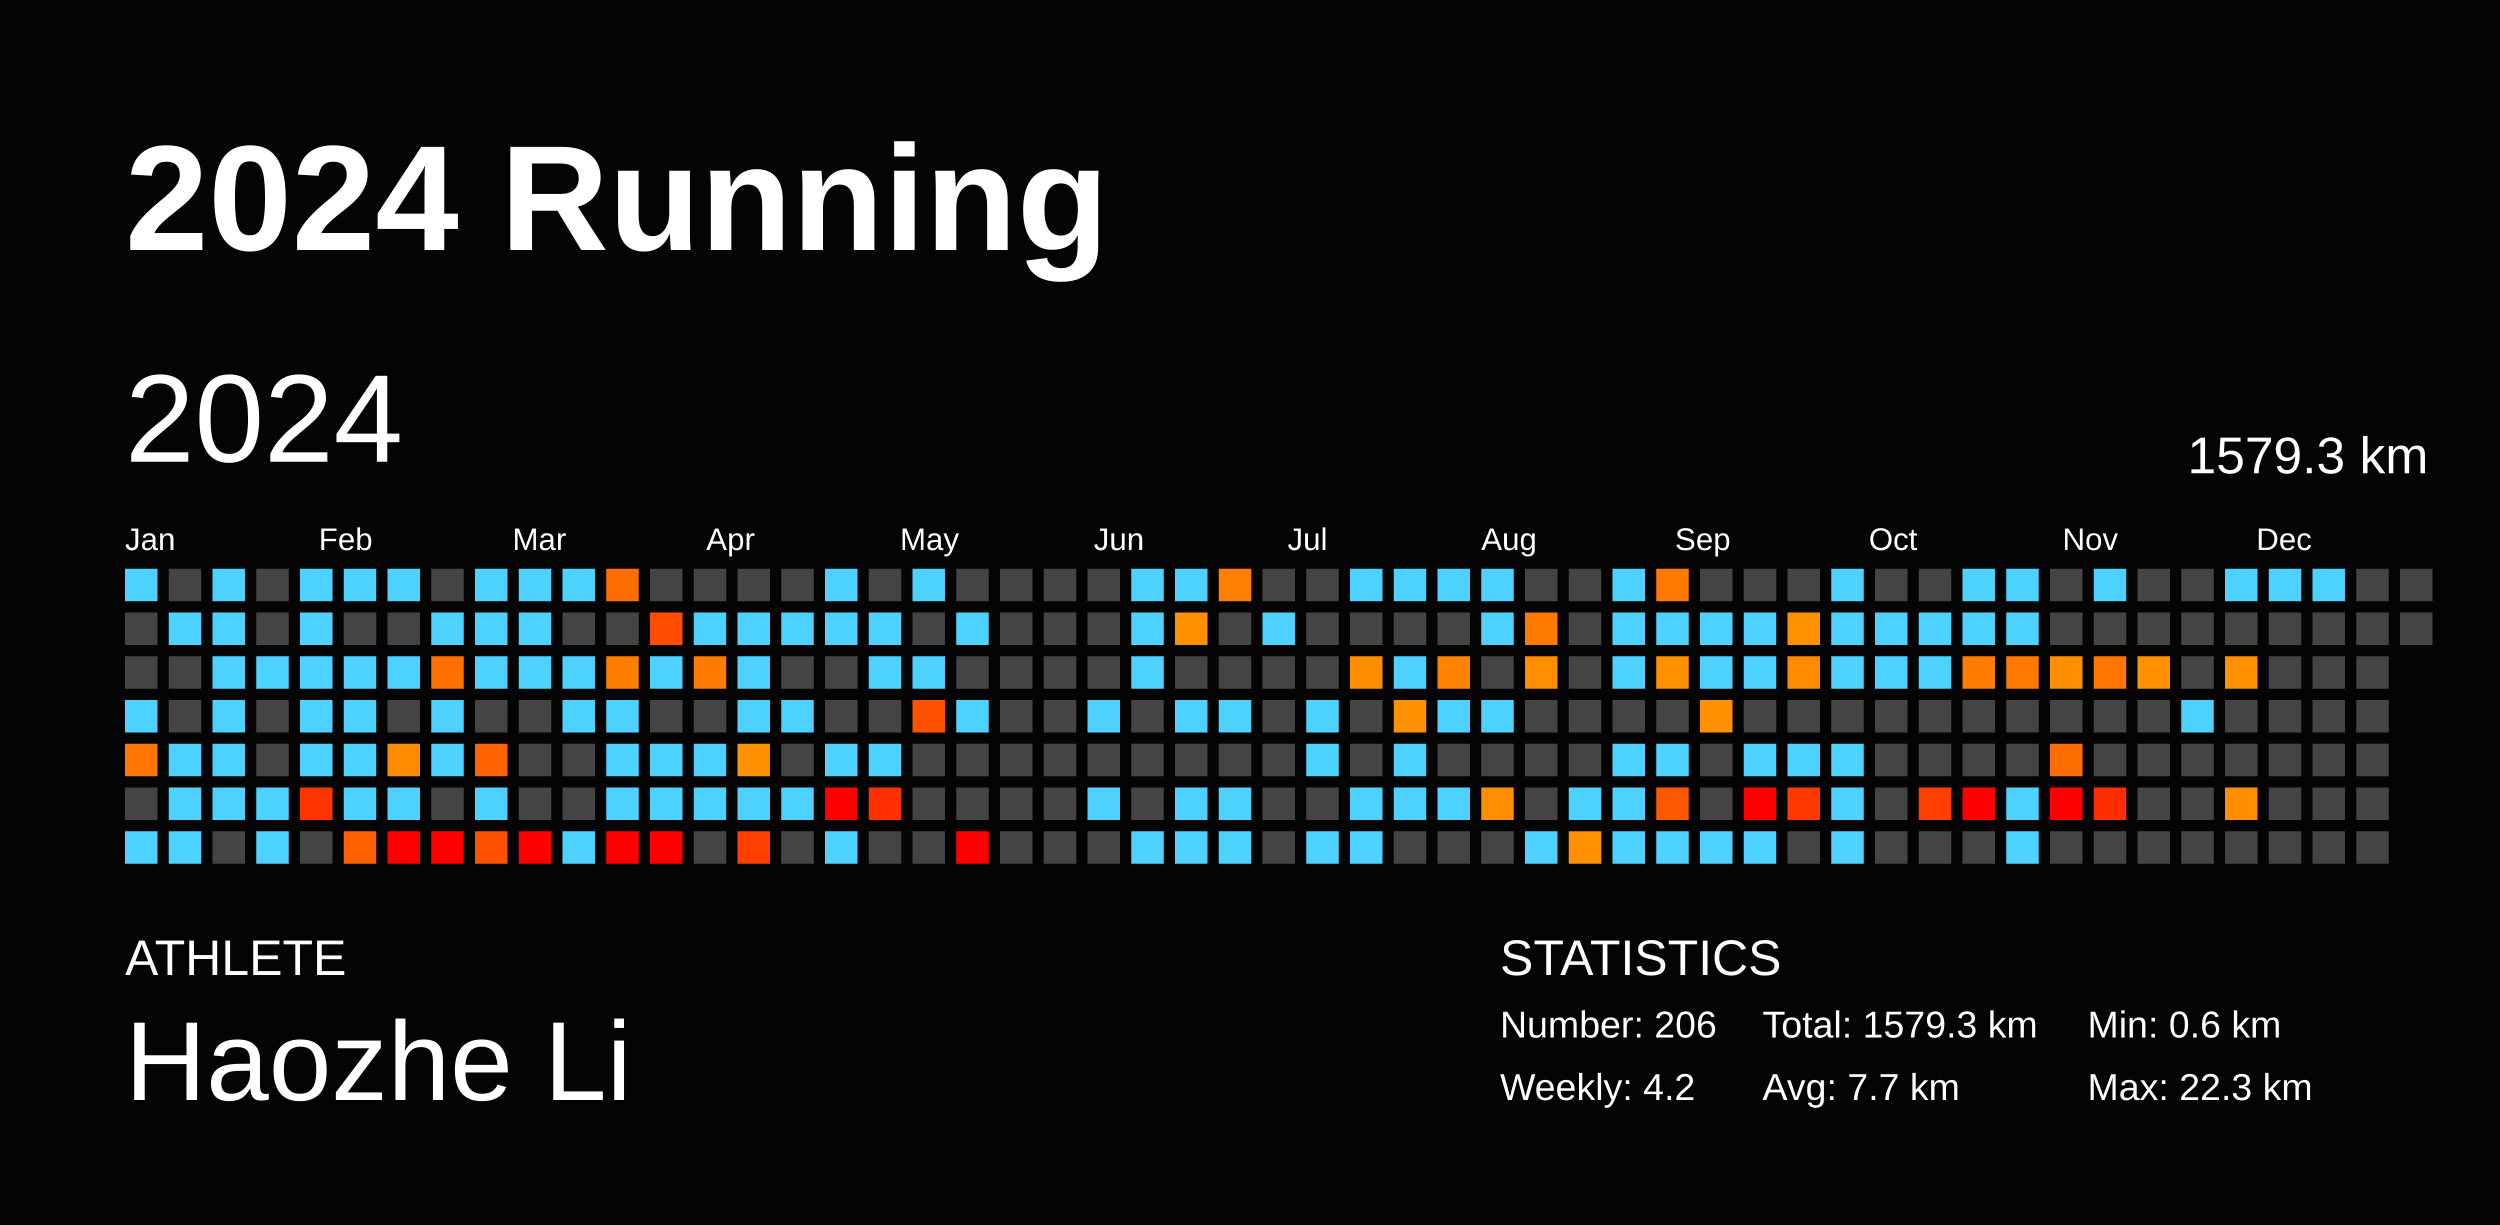
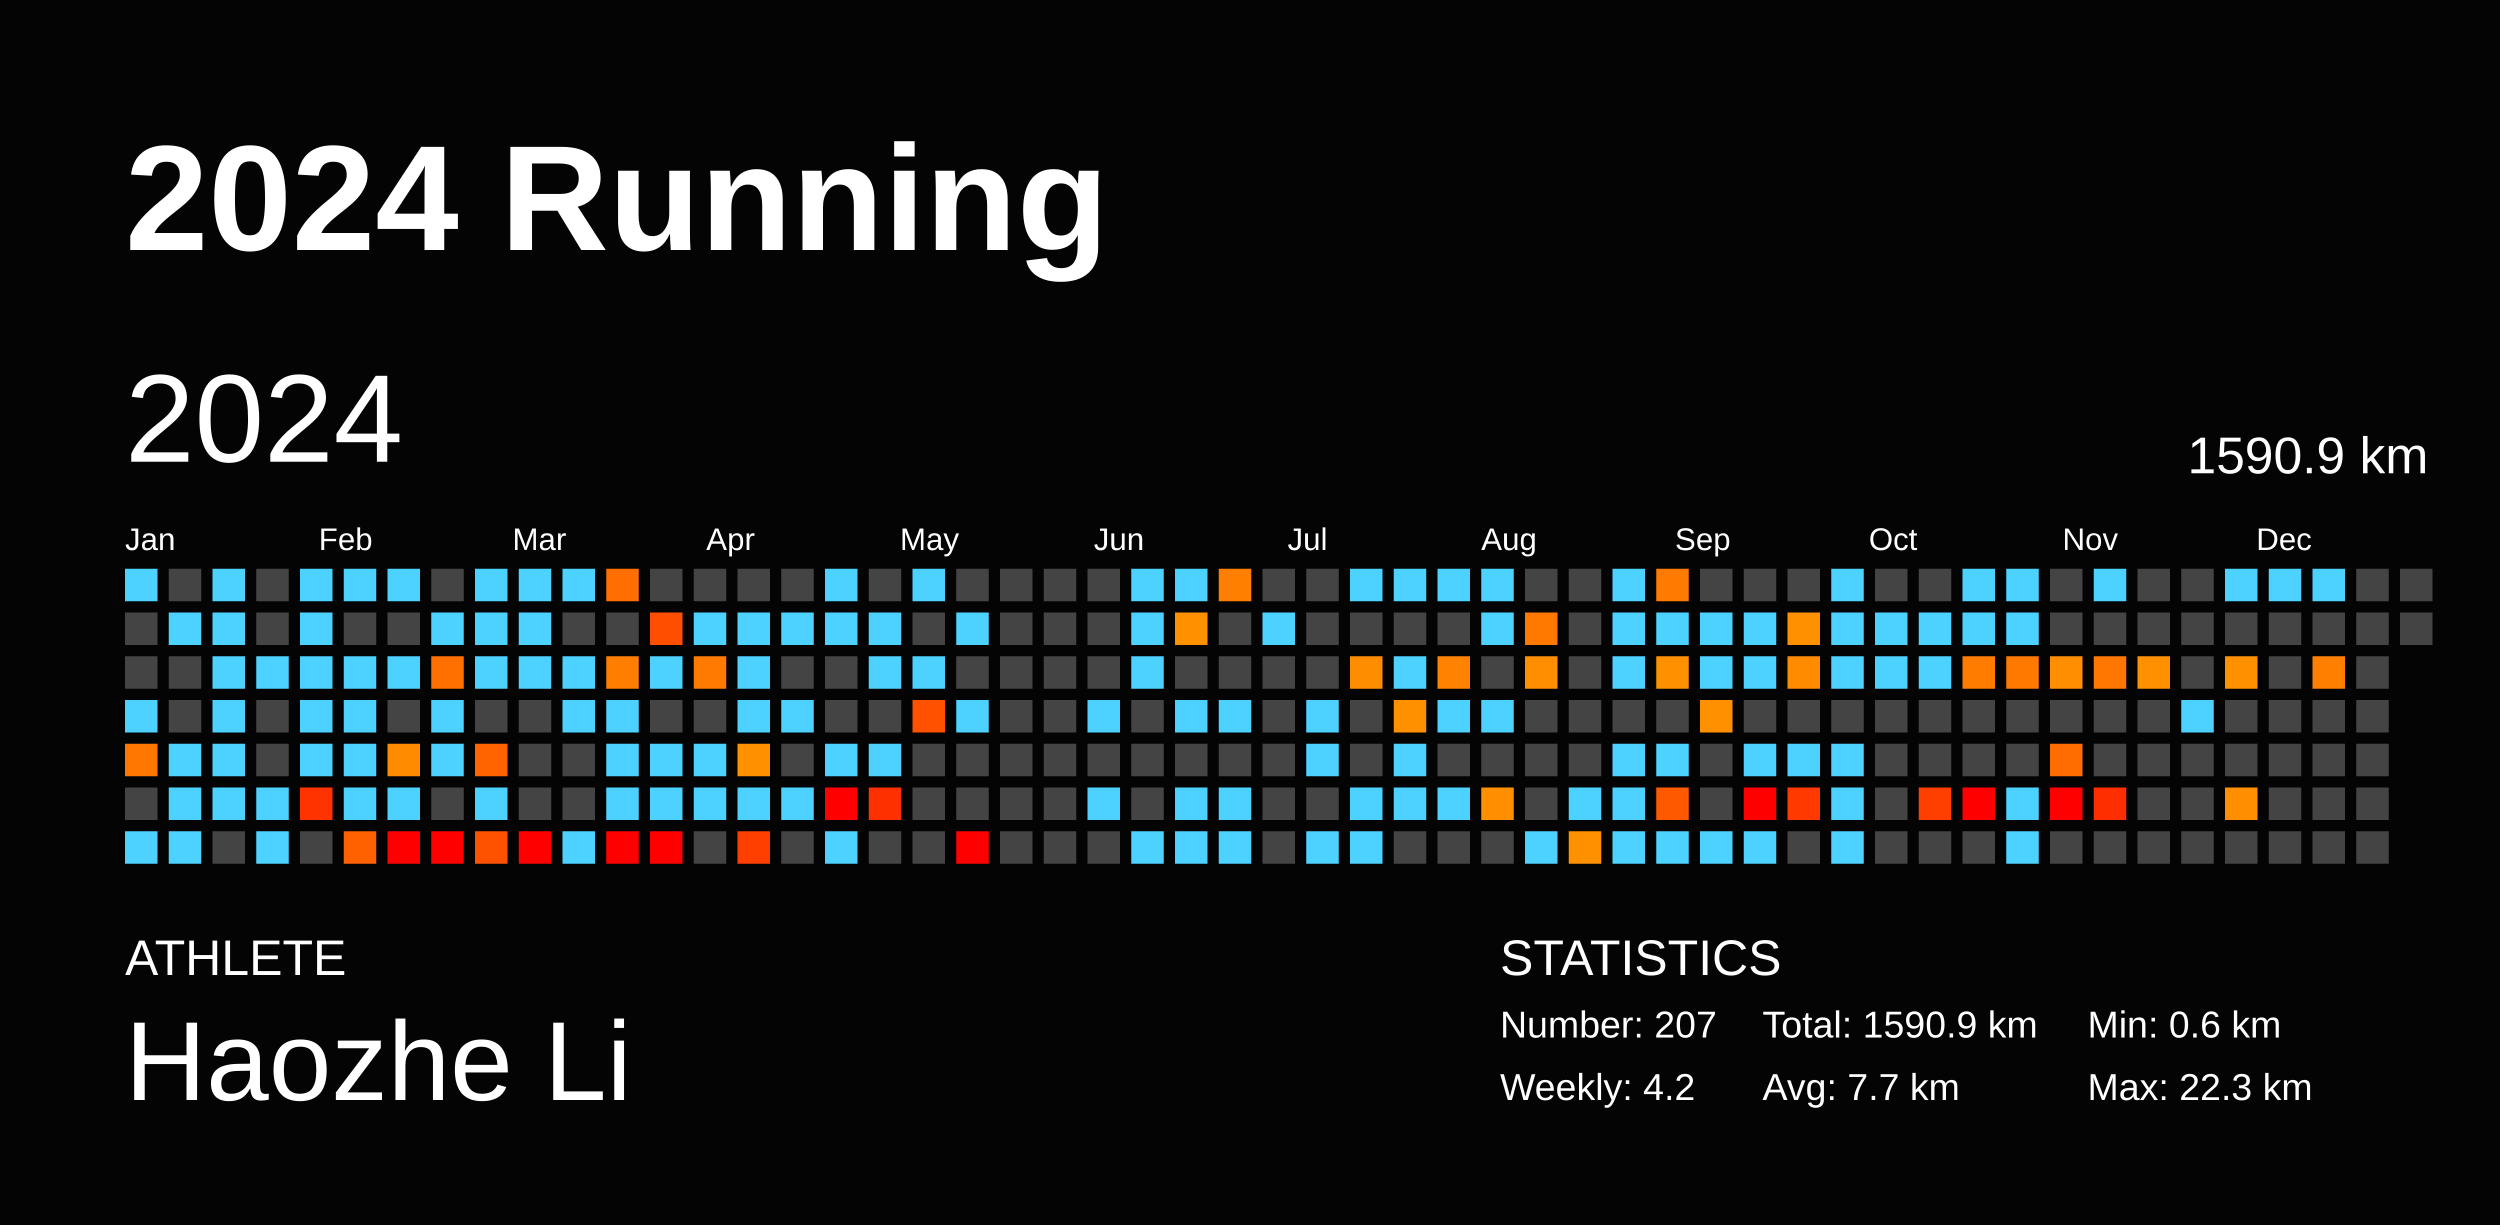
<svg xmlns="http://www.w3.org/2000/svg" baseProfile="full" height="98mm" version="1.1" viewBox="0,0,200,98" width="200mm">
  <defs />
  <rect fill="#040404" height="98" width="200" x="0" y="0" />
  <text fill="#FFFFFF" style="font-size:12px; font-family:Arial; font-weight:bold;" x="10" y="20">2024 Running</text>
  <text fill="#FFFFFF" style="font-size:4px; font-family:Arial" x="10" y="78">ATHLETE</text>
  <text fill="#FFFFFF" style="font-size:9px; font-family:Arial" x="10" y="88">Haozhe Li</text>
  <text fill="#FFFFFF" style="font-size:4px; font-family:Arial" x="120" y="78">STATISTICS</text>
-   <text fill="#FFFFFF" style="font-size:3px; font-family:Arial" x="120" y="83">Number: 206</text>
+   <text fill="#FFFFFF" style="font-size:3px; font-family:Arial" x="120" y="83">Number: 207</text>
  <text fill="#FFFFFF" style="font-size:3px; font-family:Arial" x="120" y="88">Weekly: 4.2</text>
-   <text fill="#FFFFFF" style="font-size:3px; font-family:Arial" x="141" y="83">Total: 1579.3 km</text>
+   <text fill="#FFFFFF" style="font-size:3px; font-family:Arial" x="141" y="83">Total: 1590.9 km</text>
  <text fill="#FFFFFF" style="font-size:3px; font-family:Arial" x="141" y="88">Avg: 7.7 km</text>
  <text fill="#FFFFFF" style="font-size:3px; font-family:Arial" x="167" y="83">Min: 0.6 km</text>
  <text fill="#FFFFFF" style="font-size:3px; font-family:Arial" x="167" y="88">Max: 22.3 km</text>
  <text dominant-baseline="hanging" fill="#FFFFFF" style="font-size:10.0px; font-family:Arial;" x="10" y="30">2024</text>
-   <text dominant-baseline="hanging" fill="#FFFFFF" style="font-size:4.125px; font-family:Arial;" x="175" y="35">1579.3 km</text>
+   <text dominant-baseline="hanging" fill="#FFFFFF" style="font-size:4.125px; font-family:Arial;" x="175" y="35">1590.9 km</text>
  <text fill="#FFFFFF" style="font-size:2.5px; font-family:Arial" x="10.0" y="44">Jan</text>
  <text fill="#FFFFFF" style="font-size:2.5px; font-family:Arial" x="25.5" y="44">Feb</text>
  <text fill="#FFFFFF" style="font-size:2.5px; font-family:Arial" x="41.0" y="44">Mar</text>
  <text fill="#FFFFFF" style="font-size:2.5px; font-family:Arial" x="56.5" y="44">Apr</text>
  <text fill="#FFFFFF" style="font-size:2.5px; font-family:Arial" x="72.0" y="44">May</text>
  <text fill="#FFFFFF" style="font-size:2.5px; font-family:Arial" x="87.5" y="44">Jun</text>
  <text fill="#FFFFFF" style="font-size:2.5px; font-family:Arial" x="103.0" y="44">Jul</text>
  <text fill="#FFFFFF" style="font-size:2.5px; font-family:Arial" x="118.5" y="44">Aug</text>
  <text fill="#FFFFFF" style="font-size:2.5px; font-family:Arial" x="134.0" y="44">Sep</text>
  <text fill="#FFFFFF" style="font-size:2.5px; font-family:Arial" x="149.5" y="44">Oct</text>
  <text fill="#FFFFFF" style="font-size:2.5px; font-family:Arial" x="165.0" y="44">Nov</text>
  <text fill="#FFFFFF" style="font-size:2.5px; font-family:Arial" x="180.5" y="44">Dec</text>
  <rect fill="#4dd2ff" height="2.6" width="2.6" x="10.0" y="45.5" />
  <rect fill="#444444" height="2.6" width="2.6" x="10.0" y="49.0" />
  <rect fill="#444444" height="2.6" width="2.6" x="10.0" y="52.5" />
  <rect fill="#4dd2ff" height="2.6" width="2.6" x="10.0" y="56.0" />
  <rect fill="#ff7700" height="2.6" width="2.6" x="10.0" y="59.5" />
  <rect fill="#444444" height="2.6" width="2.6" x="10.0" y="63.0" />
  <rect fill="#4dd2ff" height="2.6" width="2.6" x="10.0" y="66.5" />
  <rect fill="#444444" height="2.6" width="2.6" x="13.5" y="45.5" />
  <rect fill="#4dd2ff" height="2.6" width="2.6" x="13.5" y="49.0" />
  <rect fill="#444444" height="2.6" width="2.6" x="13.5" y="52.5" />
  <rect fill="#444444" height="2.6" width="2.6" x="13.5" y="56.0" />
  <rect fill="#4dd2ff" height="2.6" width="2.6" x="13.5" y="59.5" />
  <rect fill="#4dd2ff" height="2.6" width="2.6" x="13.5" y="63.0" />
  <rect fill="#4dd2ff" height="2.6" width="2.6" x="13.5" y="66.5" />
  <rect fill="#4dd2ff" height="2.6" width="2.6" x="17.0" y="45.5" />
  <rect fill="#4dd2ff" height="2.6" width="2.6" x="17.0" y="49.0" />
  <rect fill="#4dd2ff" height="2.6" width="2.6" x="17.0" y="52.5" />
  <rect fill="#4dd2ff" height="2.6" width="2.6" x="17.0" y="56.0" />
  <rect fill="#4dd2ff" height="2.6" width="2.6" x="17.0" y="59.5" />
  <rect fill="#4dd2ff" height="2.6" width="2.6" x="17.0" y="63.0" />
  <rect fill="#444444" height="2.6" width="2.6" x="17.0" y="66.5" />
  <rect fill="#444444" height="2.6" width="2.6" x="20.5" y="45.5" />
  <rect fill="#444444" height="2.6" width="2.6" x="20.5" y="49.0" />
  <rect fill="#4dd2ff" height="2.6" width="2.6" x="20.5" y="52.5" />
  <rect fill="#444444" height="2.6" width="2.6" x="20.5" y="56.0" />
  <rect fill="#444444" height="2.6" width="2.6" x="20.5" y="59.5" />
  <rect fill="#4dd2ff" height="2.6" width="2.6" x="20.5" y="63.0" />
  <rect fill="#4dd2ff" height="2.6" width="2.6" x="20.5" y="66.5" />
  <rect fill="#4dd2ff" height="2.6" width="2.6" x="24.0" y="45.5" />
  <rect fill="#4dd2ff" height="2.6" width="2.6" x="24.0" y="49.0" />
  <rect fill="#4dd2ff" height="2.6" width="2.6" x="24.0" y="52.5" />
  <rect fill="#4dd2ff" height="2.6" width="2.6" x="24.0" y="56.0" />
  <rect fill="#4dd2ff" height="2.6" width="2.6" x="24.0" y="59.5" />
  <rect fill="#ff3300" height="2.6" width="2.6" x="24.0" y="63.0" />
  <rect fill="#444444" height="2.6" width="2.6" x="24.0" y="66.5" />
  <rect fill="#4dd2ff" height="2.6" width="2.6" x="27.5" y="45.5" />
  <rect fill="#444444" height="2.6" width="2.6" x="27.5" y="49.0" />
  <rect fill="#4dd2ff" height="2.6" width="2.6" x="27.5" y="52.5" />
  <rect fill="#4dd2ff" height="2.6" width="2.6" x="27.5" y="56.0" />
  <rect fill="#4dd2ff" height="2.6" width="2.6" x="27.5" y="59.5" />
  <rect fill="#4dd2ff" height="2.6" width="2.6" x="27.5" y="63.0" />
  <rect fill="#ff6100" height="2.6" width="2.6" x="27.5" y="66.5" />
  <rect fill="#4dd2ff" height="2.6" width="2.6" x="31.0" y="45.5" />
  <rect fill="#444444" height="2.6" width="2.6" x="31.0" y="49.0" />
  <rect fill="#4dd2ff" height="2.6" width="2.6" x="31.0" y="52.5" />
  <rect fill="#444444" height="2.6" width="2.6" x="31.0" y="56.0" />
  <rect fill="#ff8c00" height="2.6" width="2.6" x="31.0" y="59.5" />
  <rect fill="#4dd2ff" height="2.6" width="2.6" x="31.0" y="63.0" />
  <rect fill="red" height="2.6" width="2.6" x="31.0" y="66.5" />
  <rect fill="#444444" height="2.6" width="2.6" x="34.5" y="45.5" />
  <rect fill="#4dd2ff" height="2.6" width="2.6" x="34.5" y="49.0" />
  <rect fill="#ff7000" height="2.6" width="2.6" x="34.5" y="52.5" />
  <rect fill="#4dd2ff" height="2.6" width="2.6" x="34.5" y="56.0" />
  <rect fill="#4dd2ff" height="2.6" width="2.6" x="34.5" y="59.5" />
  <rect fill="#444444" height="2.6" width="2.6" x="34.5" y="63.0" />
  <rect fill="red" height="2.6" width="2.6" x="34.5" y="66.5" />
  <rect fill="#4dd2ff" height="2.6" width="2.6" x="38.0" y="45.5" />
  <rect fill="#4dd2ff" height="2.6" width="2.6" x="38.0" y="49.0" />
  <rect fill="#4dd2ff" height="2.6" width="2.6" x="38.0" y="52.5" />
  <rect fill="#444444" height="2.6" width="2.6" x="38.0" y="56.0" />
  <rect fill="#ff6400" height="2.6" width="2.6" x="38.0" y="59.5" />
  <rect fill="#4dd2ff" height="2.6" width="2.6" x="38.0" y="63.0" />
  <rect fill="#ff5200" height="2.6" width="2.6" x="38.0" y="66.5" />
  <rect fill="#4dd2ff" height="2.6" width="2.6" x="41.5" y="45.5" />
  <rect fill="#4dd2ff" height="2.6" width="2.6" x="41.5" y="49.0" />
  <rect fill="#4dd2ff" height="2.6" width="2.6" x="41.5" y="52.5" />
  <rect fill="#444444" height="2.6" width="2.6" x="41.5" y="56.0" />
  <rect fill="#444444" height="2.6" width="2.6" x="41.5" y="59.5" />
  <rect fill="#444444" height="2.6" width="2.6" x="41.5" y="63.0" />
  <rect fill="red" height="2.6" width="2.6" x="41.5" y="66.5" />
  <rect fill="#4dd2ff" height="2.6" width="2.6" x="45.0" y="45.5" />
  <rect fill="#444444" height="2.6" width="2.6" x="45.0" y="49.0" />
  <rect fill="#4dd2ff" height="2.6" width="2.6" x="45.0" y="52.5" />
  <rect fill="#4dd2ff" height="2.6" width="2.6" x="45.0" y="56.0" />
  <rect fill="#444444" height="2.6" width="2.6" x="45.0" y="59.5" />
  <rect fill="#444444" height="2.6" width="2.6" x="45.0" y="63.0" />
  <rect fill="#4dd2ff" height="2.6" width="2.6" x="45.0" y="66.5" />
  <rect fill="#ff6e00" height="2.6" width="2.6" x="48.5" y="45.5" />
  <rect fill="#444444" height="2.6" width="2.6" x="48.5" y="49.0" />
  <rect fill="#ff7e00" height="2.6" width="2.6" x="48.5" y="52.5" />
  <rect fill="#4dd2ff" height="2.6" width="2.6" x="48.5" y="56.0" />
  <rect fill="#4dd2ff" height="2.6" width="2.6" x="48.5" y="59.5" />
  <rect fill="#4dd2ff" height="2.6" width="2.6" x="48.5" y="63.0" />
  <rect fill="red" height="2.6" width="2.6" x="48.5" y="66.5" />
  <rect fill="#444444" height="2.6" width="2.6" x="52.0" y="45.5" />
  <rect fill="#ff4e00" height="2.6" width="2.6" x="52.0" y="49.0" />
  <rect fill="#4dd2ff" height="2.6" width="2.6" x="52.0" y="52.5" />
  <rect fill="#444444" height="2.6" width="2.6" x="52.0" y="56.0" />
  <rect fill="#4dd2ff" height="2.6" width="2.6" x="52.0" y="59.5" />
  <rect fill="#4dd2ff" height="2.6" width="2.6" x="52.0" y="63.0" />
  <rect fill="red" height="2.6" width="2.6" x="52.0" y="66.5" />
  <rect fill="#444444" height="2.6" width="2.6" x="55.5" y="45.5" />
  <rect fill="#4dd2ff" height="2.6" width="2.6" x="55.5" y="49.0" />
  <rect fill="#ff7a00" height="2.6" width="2.6" x="55.5" y="52.5" />
  <rect fill="#444444" height="2.6" width="2.6" x="55.5" y="56.0" />
  <rect fill="#4dd2ff" height="2.6" width="2.6" x="55.5" y="59.5" />
  <rect fill="#4dd2ff" height="2.6" width="2.6" x="55.5" y="63.0" />
  <rect fill="#444444" height="2.6" width="2.6" x="55.5" y="66.5" />
  <rect fill="#444444" height="2.6" width="2.6" x="59.0" y="45.5" />
  <rect fill="#4dd2ff" height="2.6" width="2.6" x="59.0" y="49.0" />
  <rect fill="#4dd2ff" height="2.6" width="2.6" x="59.0" y="52.5" />
  <rect fill="#4dd2ff" height="2.6" width="2.6" x="59.0" y="56.0" />
  <rect fill="#ff9100" height="2.6" width="2.6" x="59.0" y="59.5" />
  <rect fill="#4dd2ff" height="2.6" width="2.6" x="59.0" y="63.0" />
  <rect fill="#ff3f00" height="2.6" width="2.6" x="59.0" y="66.5" />
  <rect fill="#444444" height="2.6" width="2.6" x="62.5" y="45.5" />
  <rect fill="#4dd2ff" height="2.6" width="2.6" x="62.5" y="49.0" />
  <rect fill="#444444" height="2.6" width="2.6" x="62.5" y="52.5" />
  <rect fill="#4dd2ff" height="2.6" width="2.6" x="62.5" y="56.0" />
  <rect fill="#444444" height="2.6" width="2.6" x="62.5" y="59.5" />
  <rect fill="#4dd2ff" height="2.6" width="2.6" x="62.5" y="63.0" />
  <rect fill="#444444" height="2.6" width="2.6" x="62.5" y="66.5" />
  <rect fill="#4dd2ff" height="2.6" width="2.6" x="66.0" y="45.5" />
  <rect fill="#4dd2ff" height="2.6" width="2.6" x="66.0" y="49.0" />
  <rect fill="#444444" height="2.6" width="2.6" x="66.0" y="52.5" />
  <rect fill="#444444" height="2.6" width="2.6" x="66.0" y="56.0" />
  <rect fill="#4dd2ff" height="2.6" width="2.6" x="66.0" y="59.5" />
  <rect fill="red" height="2.6" width="2.6" x="66.0" y="63.0" />
  <rect fill="#4dd2ff" height="2.6" width="2.6" x="66.0" y="66.5" />
  <rect fill="#444444" height="2.6" width="2.6" x="69.5" y="45.5" />
  <rect fill="#4dd2ff" height="2.6" width="2.6" x="69.5" y="49.0" />
  <rect fill="#4dd2ff" height="2.6" width="2.6" x="69.5" y="52.5" />
  <rect fill="#444444" height="2.6" width="2.6" x="69.5" y="56.0" />
  <rect fill="#4dd2ff" height="2.6" width="2.6" x="69.5" y="59.5" />
  <rect fill="#ff3000" height="2.6" width="2.6" x="69.5" y="63.0" />
  <rect fill="#444444" height="2.6" width="2.6" x="69.5" y="66.5" />
  <rect fill="#4dd2ff" height="2.6" width="2.6" x="73.0" y="45.5" />
  <rect fill="#444444" height="2.6" width="2.6" x="73.0" y="49.0" />
  <rect fill="#4dd2ff" height="2.6" width="2.6" x="73.0" y="52.5" />
  <rect fill="#ff5100" height="2.6" width="2.6" x="73.0" y="56.0" />
  <rect fill="#444444" height="2.6" width="2.6" x="73.0" y="59.5" />
  <rect fill="#444444" height="2.6" width="2.6" x="73.0" y="63.0" />
  <rect fill="#444444" height="2.6" width="2.6" x="73.0" y="66.5" />
  <rect fill="#444444" height="2.6" width="2.6" x="76.5" y="45.5" />
  <rect fill="#4dd2ff" height="2.6" width="2.6" x="76.5" y="49.0" />
  <rect fill="#444444" height="2.6" width="2.6" x="76.5" y="52.5" />
  <rect fill="#4dd2ff" height="2.6" width="2.6" x="76.5" y="56.0" />
  <rect fill="#444444" height="2.6" width="2.6" x="76.5" y="59.5" />
  <rect fill="#444444" height="2.6" width="2.6" x="76.5" y="63.0" />
  <rect fill="red" height="2.6" width="2.6" x="76.5" y="66.5" />
  <rect fill="#444444" height="2.6" width="2.6" x="80.0" y="45.5" />
  <rect fill="#444444" height="2.6" width="2.6" x="80.0" y="49.0" />
  <rect fill="#444444" height="2.6" width="2.6" x="80.0" y="52.5" />
  <rect fill="#444444" height="2.6" width="2.6" x="80.0" y="56.0" />
  <rect fill="#444444" height="2.6" width="2.6" x="80.0" y="59.5" />
  <rect fill="#444444" height="2.6" width="2.6" x="80.0" y="63.0" />
  <rect fill="#444444" height="2.6" width="2.6" x="80.0" y="66.5" />
  <rect fill="#444444" height="2.6" width="2.6" x="83.5" y="45.5" />
  <rect fill="#444444" height="2.6" width="2.6" x="83.5" y="49.0" />
  <rect fill="#444444" height="2.6" width="2.6" x="83.5" y="52.5" />
  <rect fill="#444444" height="2.6" width="2.6" x="83.5" y="56.0" />
  <rect fill="#444444" height="2.6" width="2.6" x="83.5" y="59.5" />
  <rect fill="#444444" height="2.6" width="2.6" x="83.5" y="63.0" />
  <rect fill="#444444" height="2.6" width="2.6" x="83.5" y="66.5" />
  <rect fill="#444444" height="2.6" width="2.6" x="87.0" y="45.5" />
  <rect fill="#444444" height="2.6" width="2.6" x="87.0" y="49.0" />
  <rect fill="#444444" height="2.6" width="2.6" x="87.0" y="52.5" />
  <rect fill="#4dd2ff" height="2.6" width="2.6" x="87.0" y="56.0" />
  <rect fill="#444444" height="2.6" width="2.6" x="87.0" y="59.5" />
  <rect fill="#4dd2ff" height="2.6" width="2.6" x="87.0" y="63.0" />
  <rect fill="#444444" height="2.6" width="2.6" x="87.0" y="66.5" />
  <rect fill="#4dd2ff" height="2.6" width="2.6" x="90.5" y="45.5" />
  <rect fill="#4dd2ff" height="2.6" width="2.6" x="90.5" y="49.0" />
  <rect fill="#4dd2ff" height="2.6" width="2.6" x="90.5" y="52.5" />
  <rect fill="#444444" height="2.6" width="2.6" x="90.5" y="56.0" />
  <rect fill="#444444" height="2.6" width="2.6" x="90.5" y="59.5" />
  <rect fill="#444444" height="2.6" width="2.6" x="90.5" y="63.0" />
  <rect fill="#4dd2ff" height="2.6" width="2.6" x="90.5" y="66.5" />
  <rect fill="#4dd2ff" height="2.6" width="2.6" x="94.0" y="45.5" />
  <rect fill="#ff9100" height="2.6" width="2.6" x="94.0" y="49.0" />
  <rect fill="#444444" height="2.6" width="2.6" x="94.0" y="52.5" />
  <rect fill="#4dd2ff" height="2.6" width="2.6" x="94.0" y="56.0" />
  <rect fill="#444444" height="2.6" width="2.6" x="94.0" y="59.5" />
  <rect fill="#4dd2ff" height="2.6" width="2.6" x="94.0" y="63.0" />
  <rect fill="#4dd2ff" height="2.6" width="2.6" x="94.0" y="66.5" />
  <rect fill="#ff7f00" height="2.6" width="2.6" x="97.5" y="45.5" />
  <rect fill="#444444" height="2.6" width="2.6" x="97.5" y="49.0" />
  <rect fill="#444444" height="2.6" width="2.6" x="97.5" y="52.5" />
  <rect fill="#4dd2ff" height="2.6" width="2.6" x="97.5" y="56.0" />
  <rect fill="#444444" height="2.6" width="2.6" x="97.5" y="59.5" />
  <rect fill="#4dd2ff" height="2.6" width="2.6" x="97.5" y="63.0" />
  <rect fill="#4dd2ff" height="2.6" width="2.6" x="97.5" y="66.5" />
  <rect fill="#444444" height="2.6" width="2.6" x="101.0" y="45.5" />
  <rect fill="#4dd2ff" height="2.6" width="2.6" x="101.0" y="49.0" />
  <rect fill="#444444" height="2.6" width="2.6" x="101.0" y="52.5" />
  <rect fill="#444444" height="2.6" width="2.6" x="101.0" y="56.0" />
  <rect fill="#444444" height="2.6" width="2.6" x="101.0" y="59.5" />
  <rect fill="#444444" height="2.6" width="2.6" x="101.0" y="63.0" />
  <rect fill="#444444" height="2.6" width="2.6" x="101.0" y="66.5" />
  <rect fill="#444444" height="2.6" width="2.6" x="104.5" y="45.5" />
  <rect fill="#444444" height="2.6" width="2.6" x="104.5" y="49.0" />
  <rect fill="#444444" height="2.6" width="2.6" x="104.5" y="52.5" />
  <rect fill="#4dd2ff" height="2.6" width="2.6" x="104.5" y="56.0" />
  <rect fill="#4dd2ff" height="2.6" width="2.6" x="104.5" y="59.5" />
  <rect fill="#444444" height="2.6" width="2.6" x="104.5" y="63.0" />
  <rect fill="#4dd2ff" height="2.6" width="2.6" x="104.5" y="66.5" />
  <rect fill="#4dd2ff" height="2.6" width="2.6" x="108.0" y="45.5" />
  <rect fill="#444444" height="2.6" width="2.6" x="108.0" y="49.0" />
  <rect fill="#ff8d00" height="2.6" width="2.6" x="108.0" y="52.5" />
  <rect fill="#444444" height="2.6" width="2.6" x="108.0" y="56.0" />
  <rect fill="#444444" height="2.6" width="2.6" x="108.0" y="59.5" />
  <rect fill="#4dd2ff" height="2.6" width="2.6" x="108.0" y="63.0" />
  <rect fill="#4dd2ff" height="2.6" width="2.6" x="108.0" y="66.5" />
  <rect fill="#4dd2ff" height="2.6" width="2.6" x="111.5" y="45.5" />
  <rect fill="#444444" height="2.6" width="2.6" x="111.5" y="49.0" />
  <rect fill="#4dd2ff" height="2.6" width="2.6" x="111.5" y="52.5" />
  <rect fill="#ff9100" height="2.6" width="2.6" x="111.5" y="56.0" />
  <rect fill="#4dd2ff" height="2.6" width="2.6" x="111.5" y="59.5" />
  <rect fill="#4dd2ff" height="2.6" width="2.6" x="111.5" y="63.0" />
  <rect fill="#444444" height="2.6" width="2.6" x="111.5" y="66.5" />
  <rect fill="#4dd2ff" height="2.6" width="2.6" x="115.0" y="45.5" />
  <rect fill="#444444" height="2.6" width="2.6" x="115.0" y="49.0" />
  <rect fill="#ff8300" height="2.6" width="2.6" x="115.0" y="52.5" />
  <rect fill="#4dd2ff" height="2.6" width="2.6" x="115.0" y="56.0" />
  <rect fill="#444444" height="2.6" width="2.6" x="115.0" y="59.5" />
  <rect fill="#4dd2ff" height="2.6" width="2.6" x="115.0" y="63.0" />
  <rect fill="#444444" height="2.6" width="2.6" x="115.0" y="66.5" />
  <rect fill="#4dd2ff" height="2.6" width="2.6" x="118.5" y="45.5" />
  <rect fill="#4dd2ff" height="2.6" width="2.6" x="118.5" y="49.0" />
  <rect fill="#444444" height="2.6" width="2.6" x="118.5" y="52.5" />
  <rect fill="#4dd2ff" height="2.6" width="2.6" x="118.5" y="56.0" />
  <rect fill="#444444" height="2.6" width="2.6" x="118.5" y="59.5" />
  <rect fill="#ff8e00" height="2.6" width="2.6" x="118.5" y="63.0" />
  <rect fill="#444444" height="2.6" width="2.6" x="118.5" y="66.5" />
  <rect fill="#444444" height="2.6" width="2.6" x="122.0" y="45.5" />
  <rect fill="#ff7800" height="2.6" width="2.6" x="122.0" y="49.0" />
  <rect fill="#ff8e00" height="2.6" width="2.6" x="122.0" y="52.5" />
  <rect fill="#444444" height="2.6" width="2.6" x="122.0" y="56.0" />
  <rect fill="#444444" height="2.6" width="2.6" x="122.0" y="59.5" />
  <rect fill="#444444" height="2.6" width="2.6" x="122.0" y="63.0" />
  <rect fill="#4dd2ff" height="2.6" width="2.6" x="122.0" y="66.5" />
  <rect fill="#444444" height="2.6" width="2.6" x="125.5" y="45.5" />
  <rect fill="#444444" height="2.6" width="2.6" x="125.5" y="49.0" />
  <rect fill="#444444" height="2.6" width="2.6" x="125.5" y="52.5" />
  <rect fill="#444444" height="2.6" width="2.6" x="125.5" y="56.0" />
  <rect fill="#444444" height="2.6" width="2.6" x="125.5" y="59.5" />
  <rect fill="#4dd2ff" height="2.6" width="2.6" x="125.5" y="63.0" />
  <rect fill="#ff9100" height="2.6" width="2.6" x="125.5" y="66.5" />
  <rect fill="#4dd2ff" height="2.6" width="2.6" x="129.0" y="45.5" />
  <rect fill="#4dd2ff" height="2.6" width="2.6" x="129.0" y="49.0" />
  <rect fill="#4dd2ff" height="2.6" width="2.6" x="129.0" y="52.5" />
  <rect fill="#444444" height="2.6" width="2.6" x="129.0" y="56.0" />
  <rect fill="#4dd2ff" height="2.6" width="2.6" x="129.0" y="59.5" />
  <rect fill="#4dd2ff" height="2.6" width="2.6" x="129.0" y="63.0" />
  <rect fill="#4dd2ff" height="2.6" width="2.6" x="129.0" y="66.5" />
  <rect fill="#ff7a00" height="2.6" width="2.6" x="132.5" y="45.5" />
  <rect fill="#4dd2ff" height="2.6" width="2.6" x="132.5" y="49.0" />
  <rect fill="#ff9100" height="2.6" width="2.6" x="132.5" y="52.5" />
  <rect fill="#444444" height="2.6" width="2.6" x="132.5" y="56.0" />
  <rect fill="#4dd2ff" height="2.6" width="2.6" x="132.5" y="59.5" />
  <rect fill="#ff5900" height="2.6" width="2.6" x="132.5" y="63.0" />
  <rect fill="#4dd2ff" height="2.6" width="2.6" x="132.5" y="66.5" />
  <rect fill="#444444" height="2.6" width="2.6" x="136.0" y="45.5" />
  <rect fill="#4dd2ff" height="2.6" width="2.6" x="136.0" y="49.0" />
  <rect fill="#4dd2ff" height="2.6" width="2.6" x="136.0" y="52.5" />
  <rect fill="#ff9100" height="2.6" width="2.6" x="136.0" y="56.0" />
  <rect fill="#444444" height="2.6" width="2.6" x="136.0" y="59.5" />
  <rect fill="#444444" height="2.6" width="2.6" x="136.0" y="63.0" />
  <rect fill="#4dd2ff" height="2.6" width="2.6" x="136.0" y="66.5" />
  <rect fill="#444444" height="2.6" width="2.6" x="139.5" y="45.5" />
  <rect fill="#4dd2ff" height="2.6" width="2.6" x="139.5" y="49.0" />
  <rect fill="#4dd2ff" height="2.6" width="2.6" x="139.5" y="52.5" />
  <rect fill="#444444" height="2.6" width="2.6" x="139.5" y="56.0" />
  <rect fill="#4dd2ff" height="2.6" width="2.6" x="139.5" y="59.5" />
  <rect fill="red" height="2.6" width="2.6" x="139.5" y="63.0" />
  <rect fill="#4dd2ff" height="2.6" width="2.6" x="139.5" y="66.5" />
  <rect fill="#444444" height="2.6" width="2.6" x="143.0" y="45.5" />
  <rect fill="#ff9100" height="2.6" width="2.6" x="143.0" y="49.0" />
  <rect fill="#ff8c00" height="2.6" width="2.6" x="143.0" y="52.5" />
  <rect fill="#444444" height="2.6" width="2.6" x="143.0" y="56.0" />
  <rect fill="#4dd2ff" height="2.6" width="2.6" x="143.0" y="59.5" />
  <rect fill="#ff3900" height="2.6" width="2.6" x="143.0" y="63.0" />
  <rect fill="#444444" height="2.6" width="2.6" x="143.0" y="66.5" />
  <rect fill="#4dd2ff" height="2.6" width="2.6" x="146.5" y="45.5" />
  <rect fill="#4dd2ff" height="2.6" width="2.6" x="146.5" y="49.0" />
  <rect fill="#4dd2ff" height="2.6" width="2.6" x="146.5" y="52.5" />
  <rect fill="#444444" height="2.6" width="2.6" x="146.5" y="56.0" />
  <rect fill="#4dd2ff" height="2.6" width="2.6" x="146.5" y="59.5" />
  <rect fill="#4dd2ff" height="2.6" width="2.6" x="146.5" y="63.0" />
  <rect fill="#4dd2ff" height="2.6" width="2.6" x="146.5" y="66.5" />
  <rect fill="#444444" height="2.6" width="2.6" x="150.0" y="45.5" />
  <rect fill="#4dd2ff" height="2.6" width="2.6" x="150.0" y="49.0" />
  <rect fill="#4dd2ff" height="2.6" width="2.6" x="150.0" y="52.5" />
  <rect fill="#444444" height="2.6" width="2.6" x="150.0" y="56.0" />
  <rect fill="#444444" height="2.6" width="2.6" x="150.0" y="59.5" />
  <rect fill="#444444" height="2.6" width="2.6" x="150.0" y="63.0" />
  <rect fill="#444444" height="2.6" width="2.6" x="150.0" y="66.5" />
  <rect fill="#444444" height="2.6" width="2.6" x="153.5" y="45.5" />
  <rect fill="#4dd2ff" height="2.6" width="2.6" x="153.5" y="49.0" />
  <rect fill="#4dd2ff" height="2.6" width="2.6" x="153.5" y="52.5" />
  <rect fill="#444444" height="2.6" width="2.6" x="153.5" y="56.0" />
  <rect fill="#444444" height="2.6" width="2.6" x="153.5" y="59.5" />
  <rect fill="#ff3f00" height="2.6" width="2.6" x="153.5" y="63.0" />
  <rect fill="#444444" height="2.6" width="2.6" x="153.5" y="66.5" />
  <rect fill="#4dd2ff" height="2.6" width="2.6" x="157.0" y="45.5" />
  <rect fill="#4dd2ff" height="2.6" width="2.6" x="157.0" y="49.0" />
  <rect fill="#ff7c00" height="2.6" width="2.6" x="157.0" y="52.5" />
  <rect fill="#444444" height="2.6" width="2.6" x="157.0" y="56.0" />
  <rect fill="#444444" height="2.6" width="2.6" x="157.0" y="59.5" />
  <rect fill="red" height="2.6" width="2.6" x="157.0" y="63.0" />
  <rect fill="#444444" height="2.6" width="2.6" x="157.0" y="66.5" />
  <rect fill="#4dd2ff" height="2.6" width="2.6" x="160.5" y="45.5" />
  <rect fill="#4dd2ff" height="2.6" width="2.6" x="160.5" y="49.0" />
  <rect fill="#ff7900" height="2.6" width="2.6" x="160.5" y="52.5" />
  <rect fill="#444444" height="2.6" width="2.6" x="160.5" y="56.0" />
  <rect fill="#444444" height="2.6" width="2.6" x="160.5" y="59.5" />
  <rect fill="#4dd2ff" height="2.6" width="2.6" x="160.5" y="63.0" />
  <rect fill="#4dd2ff" height="2.6" width="2.6" x="160.5" y="66.5" />
  <rect fill="#444444" height="2.6" width="2.6" x="164.0" y="45.5" />
  <rect fill="#444444" height="2.6" width="2.6" x="164.0" y="49.0" />
  <rect fill="#ff8f00" height="2.6" width="2.6" x="164.0" y="52.5" />
  <rect fill="#444444" height="2.6" width="2.6" x="164.0" y="56.0" />
  <rect fill="#ff6d00" height="2.6" width="2.6" x="164.0" y="59.5" />
  <rect fill="red" height="2.6" width="2.6" x="164.0" y="63.0" />
  <rect fill="#444444" height="2.6" width="2.6" x="164.0" y="66.5" />
  <rect fill="#4dd2ff" height="2.6" width="2.6" x="167.5" y="45.5" />
  <rect fill="#444444" height="2.6" width="2.6" x="167.5" y="49.0" />
  <rect fill="#ff7600" height="2.6" width="2.6" x="167.5" y="52.5" />
  <rect fill="#444444" height="2.6" width="2.6" x="167.5" y="56.0" />
  <rect fill="#444444" height="2.6" width="2.6" x="167.5" y="59.5" />
  <rect fill="#ff2e00" height="2.6" width="2.6" x="167.5" y="63.0" />
  <rect fill="#444444" height="2.6" width="2.6" x="167.5" y="66.5" />
  <rect fill="#444444" height="2.6" width="2.6" x="171.0" y="45.5" />
  <rect fill="#444444" height="2.6" width="2.6" x="171.0" y="49.0" />
  <rect fill="#ff9100" height="2.6" width="2.6" x="171.0" y="52.5" />
  <rect fill="#444444" height="2.6" width="2.6" x="171.0" y="56.0" />
  <rect fill="#444444" height="2.6" width="2.6" x="171.0" y="59.5" />
  <rect fill="#444444" height="2.6" width="2.6" x="171.0" y="63.0" />
  <rect fill="#444444" height="2.6" width="2.6" x="171.0" y="66.5" />
  <rect fill="#444444" height="2.6" width="2.6" x="174.5" y="45.5" />
  <rect fill="#444444" height="2.6" width="2.6" x="174.5" y="49.0" />
  <rect fill="#444444" height="2.6" width="2.6" x="174.5" y="52.5" />
  <rect fill="#4dd2ff" height="2.6" width="2.6" x="174.5" y="56.0" />
  <rect fill="#444444" height="2.6" width="2.6" x="174.5" y="59.5" />
  <rect fill="#444444" height="2.6" width="2.6" x="174.5" y="63.0" />
  <rect fill="#444444" height="2.6" width="2.6" x="174.5" y="66.5" />
  <rect fill="#4dd2ff" height="2.6" width="2.6" x="178.0" y="45.5" />
  <rect fill="#444444" height="2.6" width="2.6" x="178.0" y="49.0" />
  <rect fill="#ff9100" height="2.6" width="2.6" x="178.0" y="52.5" />
  <rect fill="#444444" height="2.6" width="2.6" x="178.0" y="56.0" />
  <rect fill="#444444" height="2.6" width="2.6" x="178.0" y="59.5" />
  <rect fill="#ff8f00" height="2.6" width="2.6" x="178.0" y="63.0" />
  <rect fill="#444444" height="2.6" width="2.6" x="178.0" y="66.5" />
  <rect fill="#4dd2ff" height="2.6" width="2.6" x="181.5" y="45.5" />
  <rect fill="#444444" height="2.6" width="2.6" x="181.5" y="49.0" />
  <rect fill="#444444" height="2.6" width="2.6" x="181.5" y="52.5" />
  <rect fill="#444444" height="2.6" width="2.6" x="181.5" y="56.0" />
  <rect fill="#444444" height="2.6" width="2.6" x="181.5" y="59.5" />
  <rect fill="#444444" height="2.6" width="2.6" x="181.5" y="63.0" />
  <rect fill="#444444" height="2.6" width="2.6" x="181.5" y="66.5" />
  <rect fill="#4dd2ff" height="2.6" width="2.6" x="185.0" y="45.5" />
  <rect fill="#444444" height="2.6" width="2.6" x="185.0" y="49.0" />
-   <rect fill="#444444" height="2.6" width="2.6" x="185.0" y="52.5" />
+   <rect fill="#ff8000" height="2.6" width="2.6" x="185.0" y="52.5" />
  <rect fill="#444444" height="2.6" width="2.6" x="185.0" y="56.0" />
  <rect fill="#444444" height="2.6" width="2.6" x="185.0" y="59.5" />
  <rect fill="#444444" height="2.6" width="2.6" x="185.0" y="63.0" />
  <rect fill="#444444" height="2.6" width="2.6" x="185.0" y="66.5" />
  <rect fill="#444444" height="2.6" width="2.6" x="188.5" y="45.5" />
  <rect fill="#444444" height="2.6" width="2.6" x="188.5" y="49.0" />
  <rect fill="#444444" height="2.6" width="2.6" x="188.5" y="52.5" />
  <rect fill="#444444" height="2.6" width="2.6" x="188.5" y="56.0" />
  <rect fill="#444444" height="2.6" width="2.6" x="188.5" y="59.5" />
  <rect fill="#444444" height="2.6" width="2.6" x="188.5" y="63.0" />
  <rect fill="#444444" height="2.6" width="2.6" x="188.5" y="66.5" />
  <rect fill="#444444" height="2.6" width="2.6" x="192.0" y="45.5" />
  <rect fill="#444444" height="2.6" width="2.6" x="192.0" y="49.0" />
</svg>
